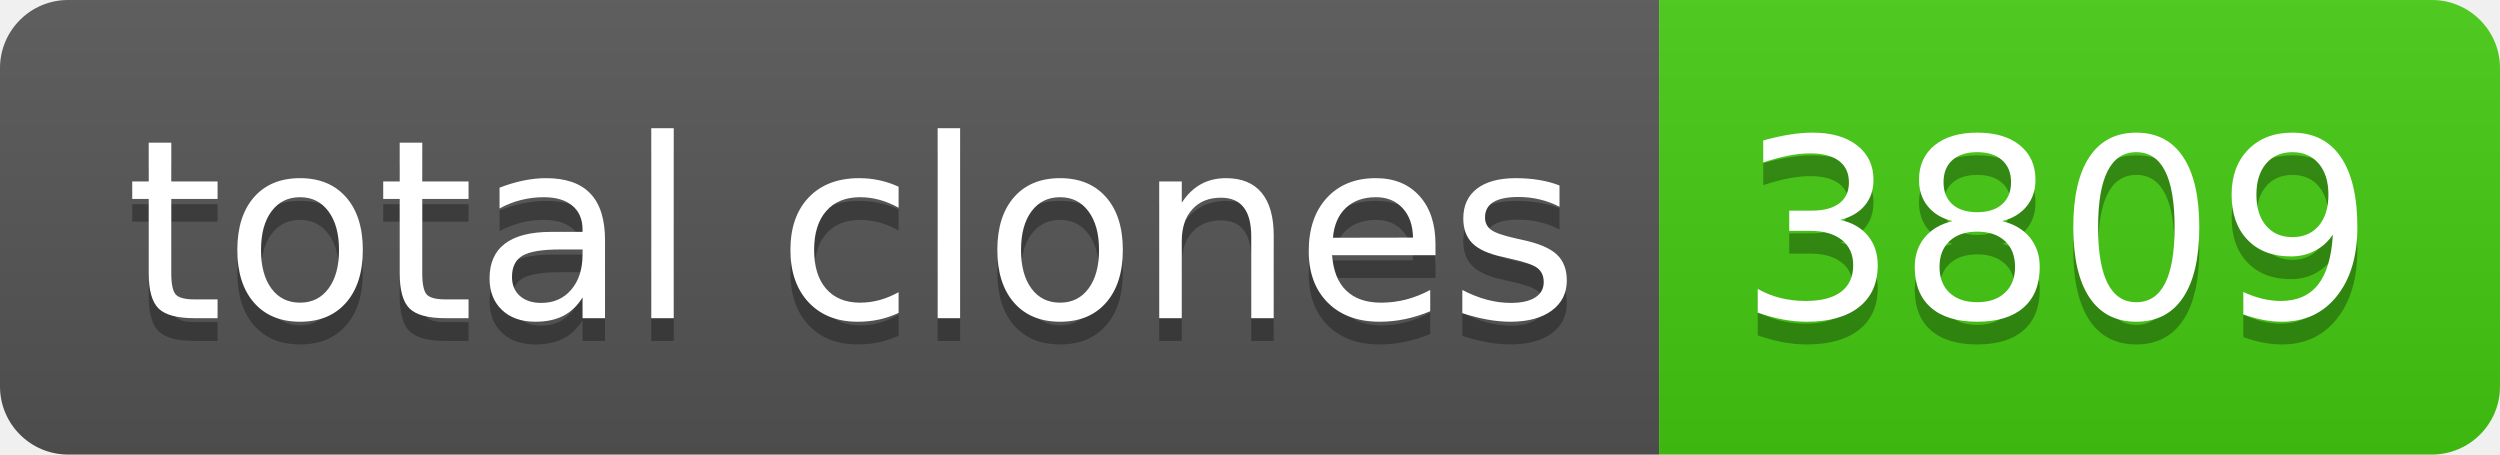
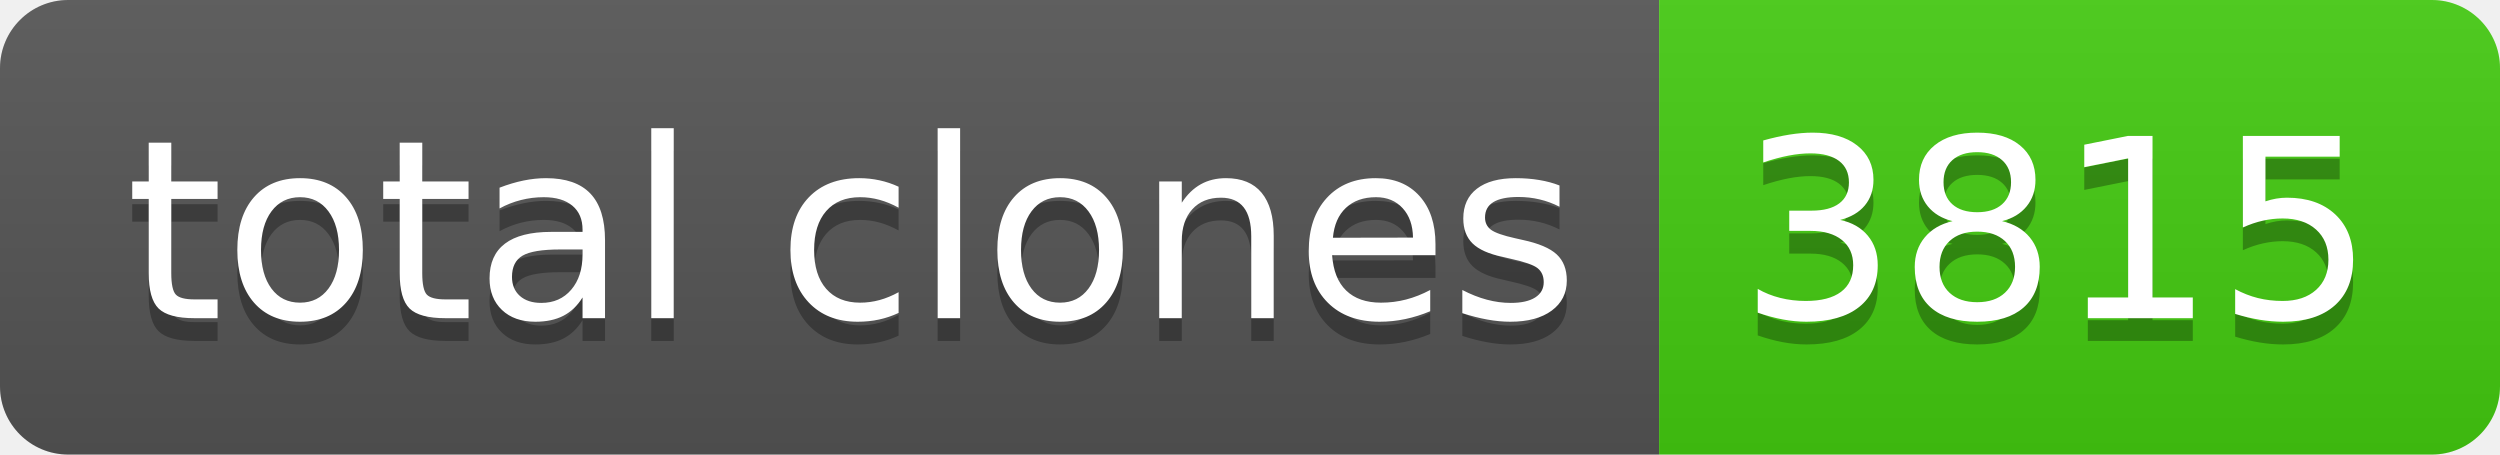
- <svg xmlns="http://www.w3.org/2000/svg" width="110" height="20" role="img" aria-label="total clones: 3809">
+ <svg xmlns="http://www.w3.org/2000/svg" width="110" height="20" role="img" aria-label="total clones: 3815">
  <linearGradient id="s" x2="0" y2="100%">
    <stop offset="0" stop-color="#bbb" stop-opacity=".1" />
    <stop offset="1" stop-opacity=".1" />
  </linearGradient>
  <clipPath id="r">
    <rect width="110" height="20" rx="3" fill="#fff" />
  </clipPath>
  <g clip-path="url(#r)">
    <rect width="73" height="20" fill="#555" />
    <rect x="73" width="37" height="20" fill="#4c1" />
    <rect width="110" height="20" fill="url(#s)" />
  </g>
  <g fill="#fff" text-anchor="middle" font-family="Verdana,Geneva,DejaVu Sans,sans-serif" text-rendering="geometricPrecision" font-size="110">
    <text aria-hidden="true" x="375" y="150" fill="#010101" fill-opacity=".3" transform="scale(.1)" textLength="630">total clones</text>
    <text x="375" y="140" transform="scale(.1)" fill="#fff" textLength="630">total clones</text>
-     <text aria-hidden="true" x="905" y="150" fill="#010101" fill-opacity=".3" transform="scale(.1)" textLength="270">3809</text>
-     <text x="905" y="140" transform="scale(.1)" fill="#fff" textLength="270">3809</text>
+     <text aria-hidden="true" x="905" y="150" fill="#010101" fill-opacity=".3" transform="scale(.1)" textLength="270">3815</text>
+     <text x="905" y="140" transform="scale(.1)" fill="#fff" textLength="270">3815</text>
  </g>
</svg>
